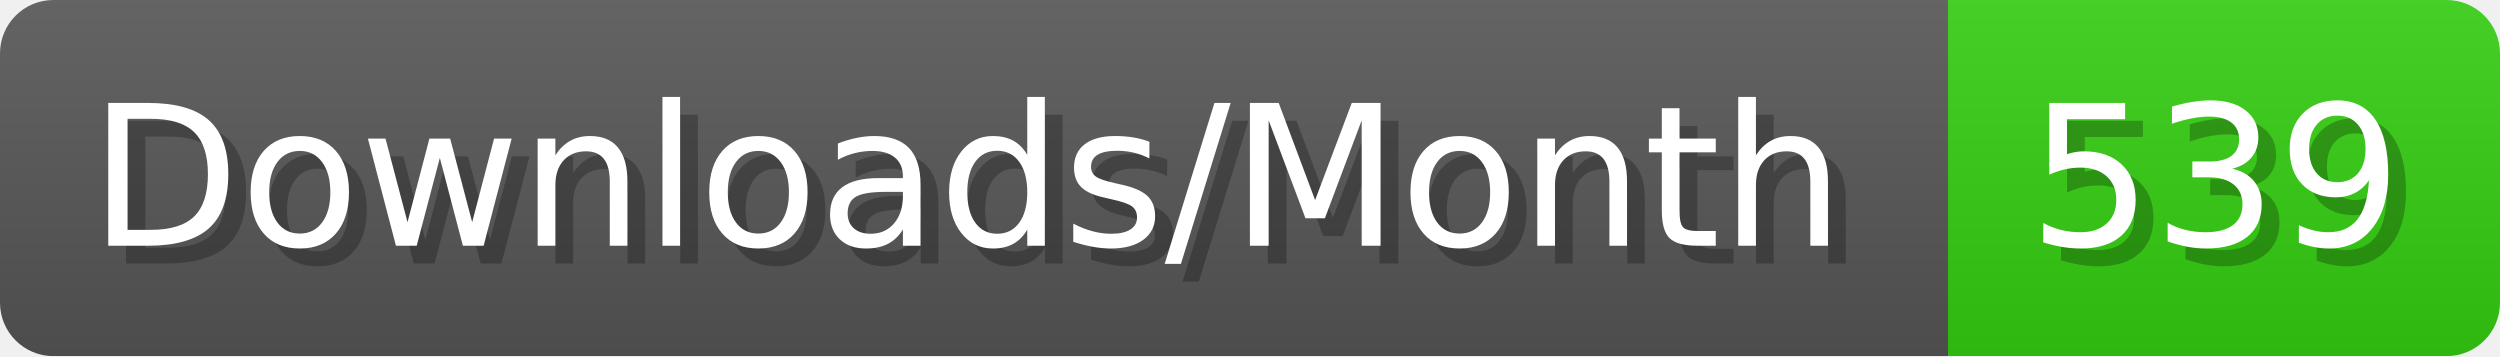
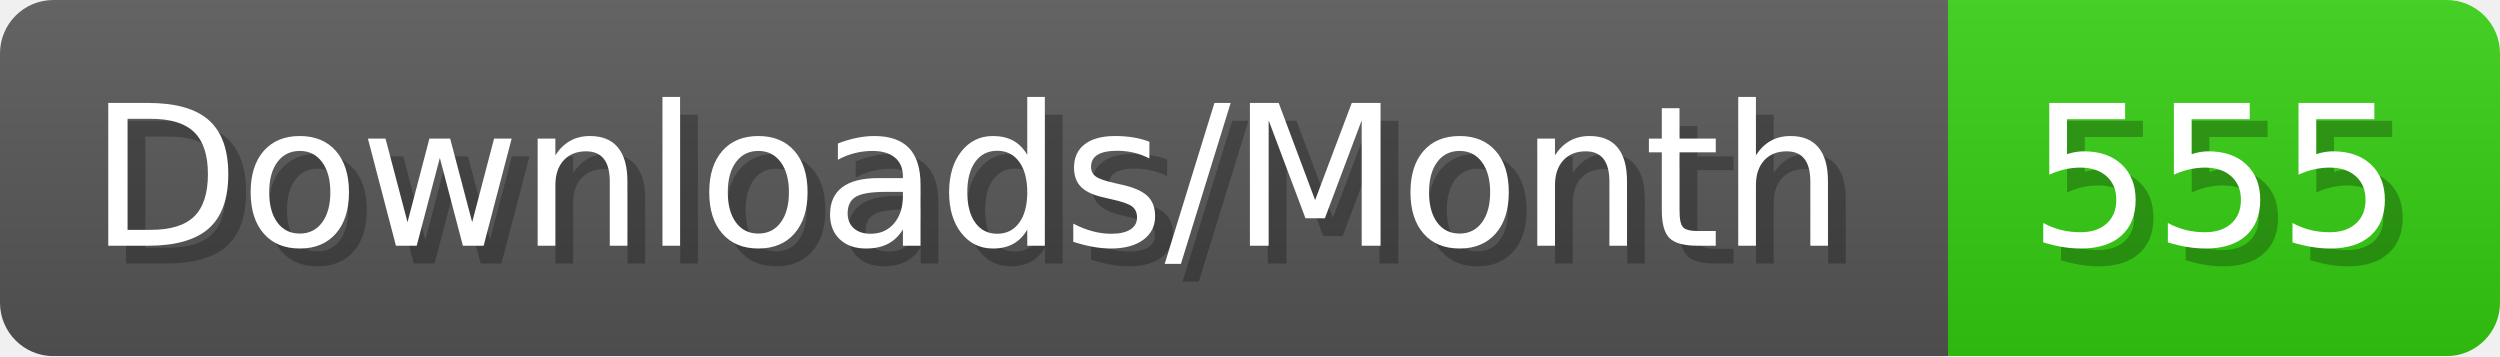
- <svg xmlns="http://www.w3.org/2000/svg" width="140.4" height="20" viewBox="0 0 1404 200" role="img" aria-label="Downloads/Month: 539">
+ <svg xmlns="http://www.w3.org/2000/svg" width="140.4" height="20" viewBox="0 0 1404 200" role="img" aria-label="Downloads/Month: 555">
  <linearGradient id="YlXUI" x2="0" y2="100%">
    <stop offset="0" stop-opacity=".1" stop-color="#EEE" />
    <stop offset="1" stop-opacity=".1" />
  </linearGradient>
  <mask id="JHhop">
    <rect width="1404" height="200" rx="30" fill="#FFF" />
  </mask>
  <g mask="url(#JHhop)">
    <rect width="1094" height="200" fill="#555" />
    <rect width="310" height="200" fill="#3C1" x="1094" />
    <rect width="1404" height="200" fill="url(#YlXUI)" />
  </g>
  <g aria-hidden="true" fill="#fff" text-anchor="start" font-family="Verdana,DejaVu Sans,sans-serif" font-size="110">
    <text x="60" y="148" textLength="994" fill="#000" opacity="0.25">Downloads/Month</text>
    <text x="50" y="138" textLength="994">Downloads/Month</text>
-     <text x="1149" y="148" textLength="210" fill="#000" opacity="0.25">539</text>
-     <text x="1139" y="138" textLength="210">539</text>
+     <text x="1149" y="148" textLength="210" fill="#000" opacity="0.25">555</text>
+     <text x="1139" y="138" textLength="210">555</text>
  </g>
</svg>
